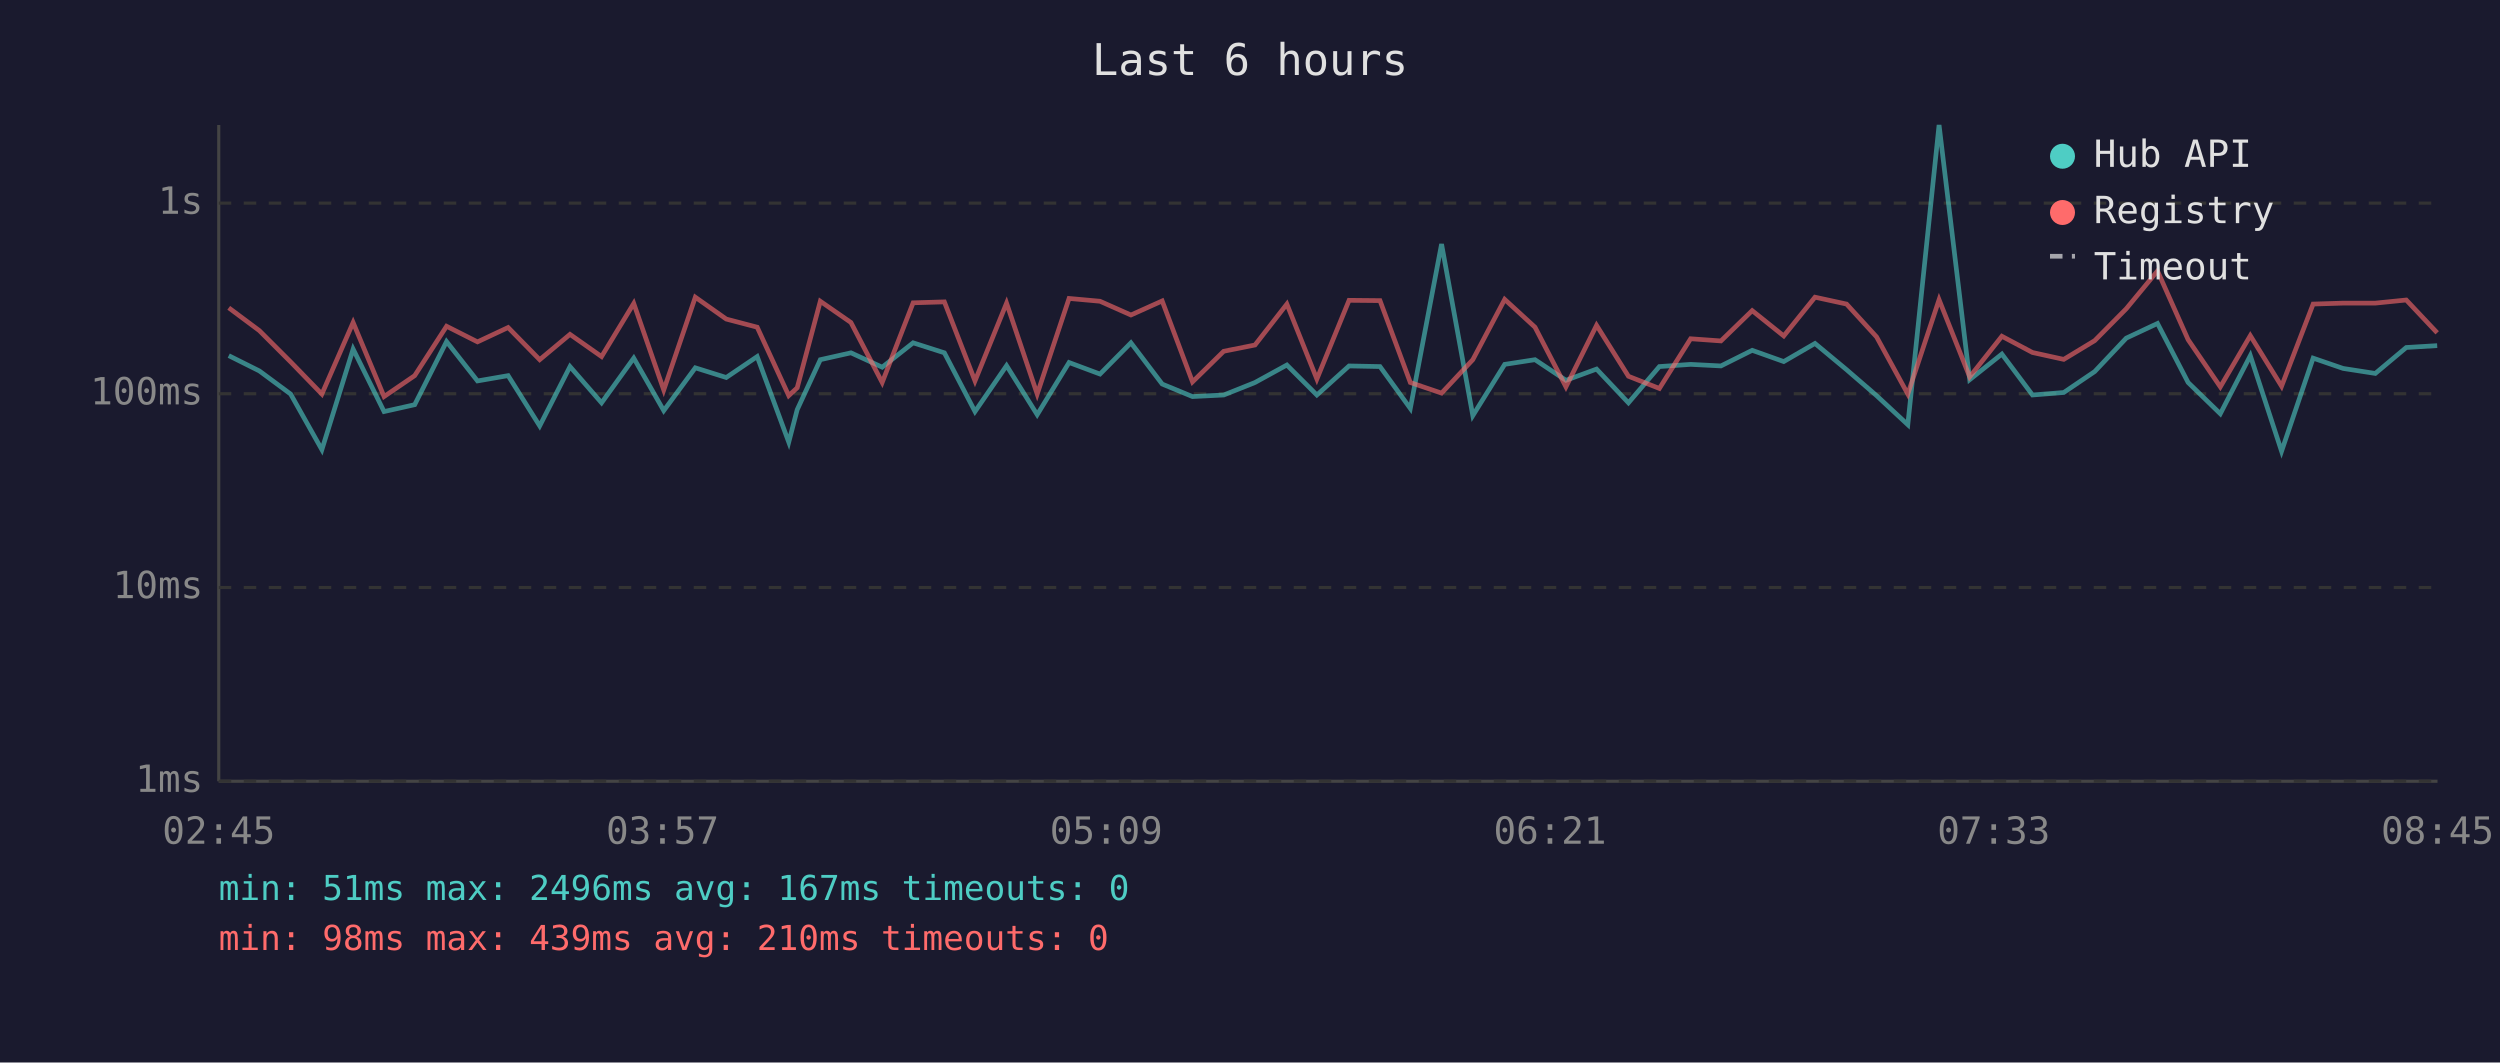
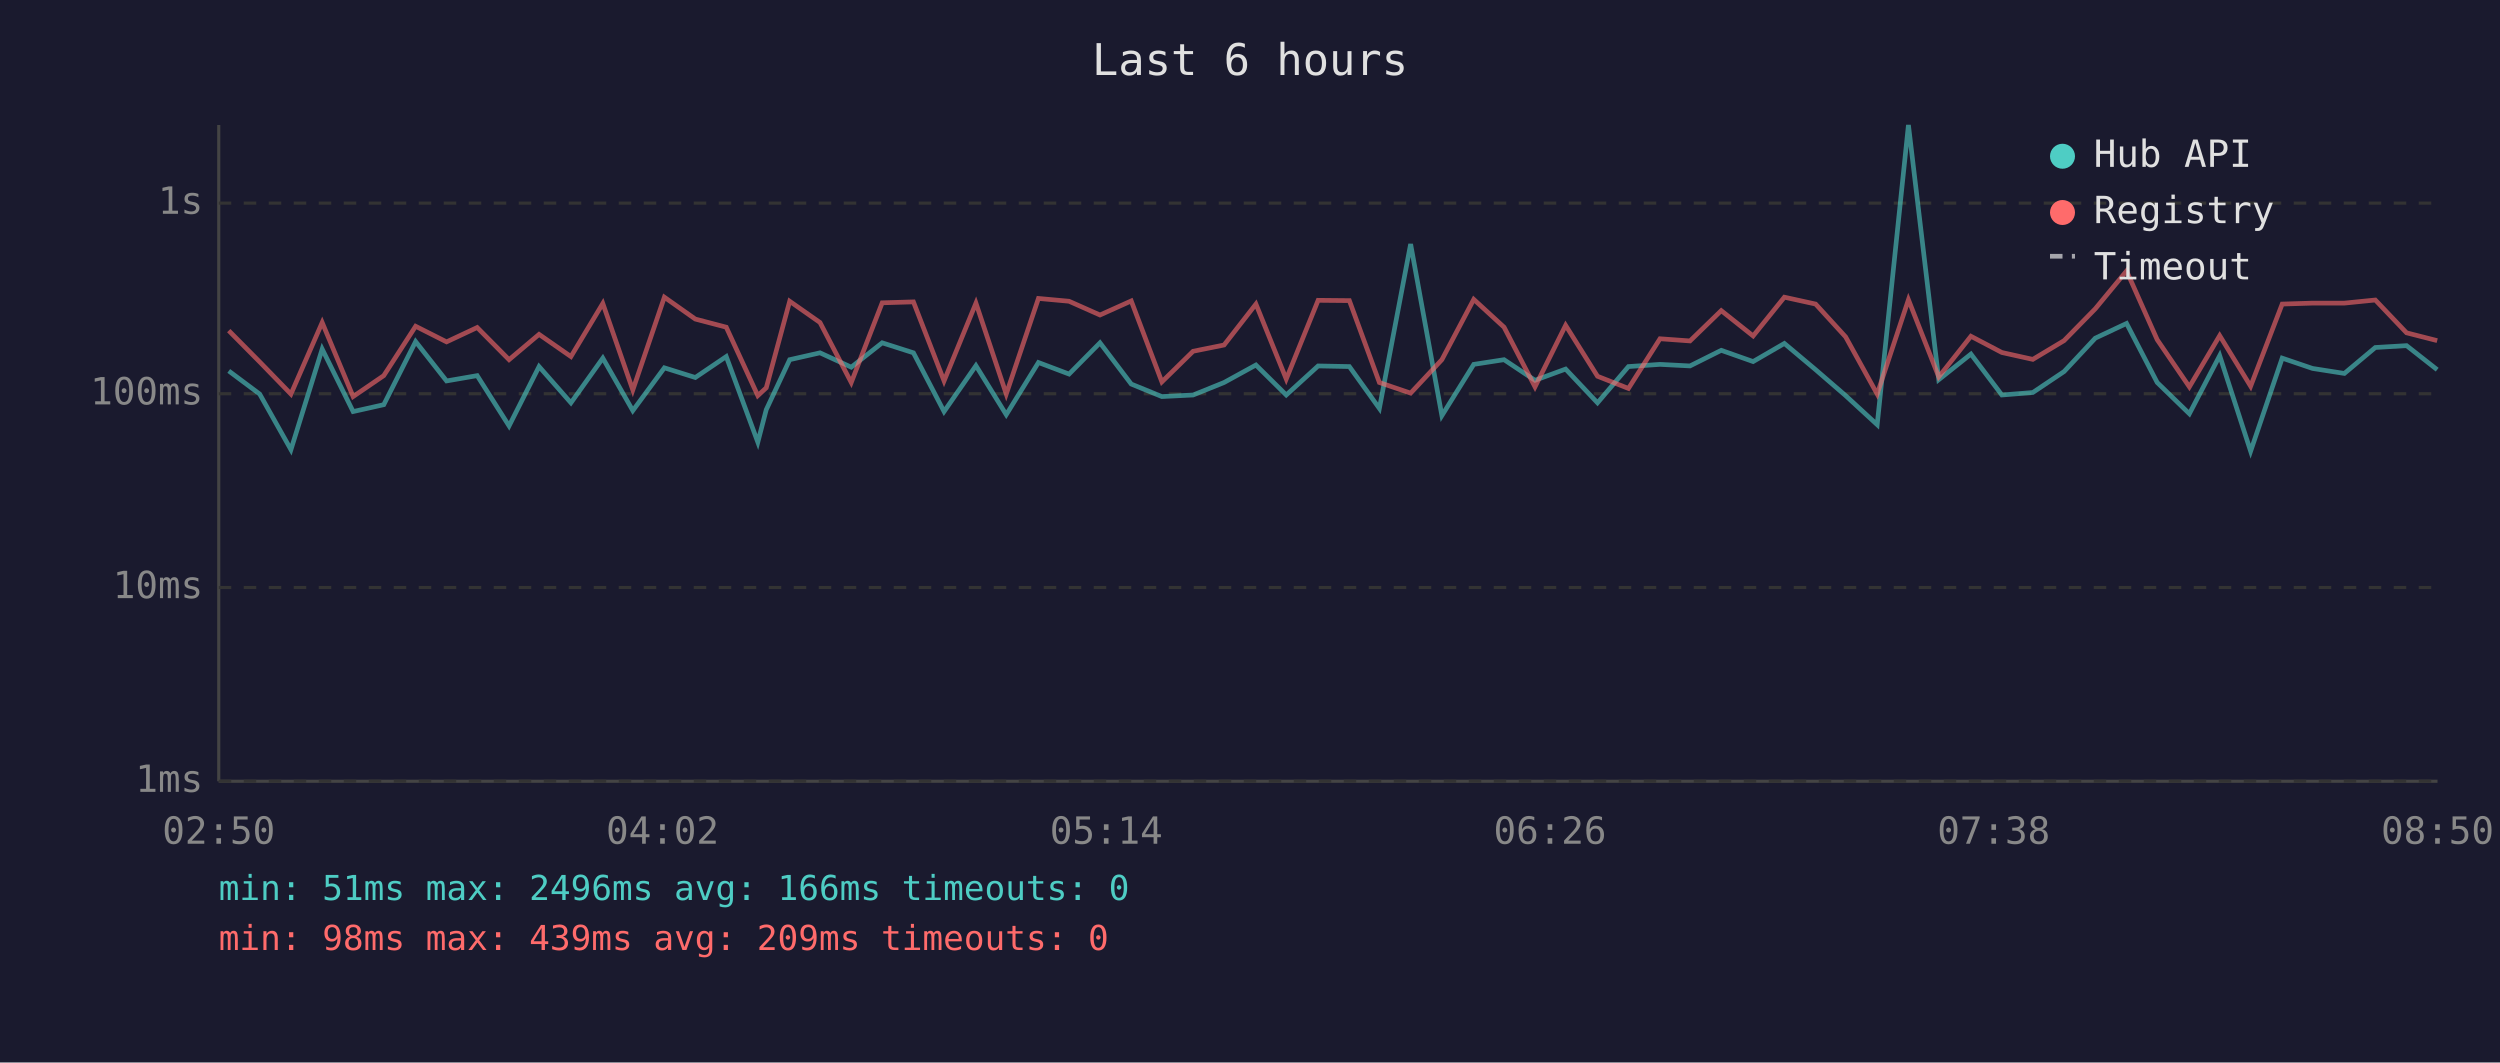
<svg xmlns="http://www.w3.org/2000/svg" viewBox="0 0 800 340" font-family="monospace" font-size="12">
  <rect width="800" height="340" fill="#1a1a2e" />
  <text x="400" y="24" fill="#e0e0e0" font-size="14" text-anchor="middle">Last 6 hours</text>
  <line x1="70" y1="40" x2="70" y2="250" stroke="#444" stroke-width="1" />
  <line x1="70" y1="250" x2="780" y2="250" stroke="#444" stroke-width="1" />
  <line x1="70" y1="250" x2="780" y2="250" stroke="#333" stroke-width="1" stroke-dasharray="4" />
  <text x="65" y="250" fill="#888" text-anchor="end" dominant-baseline="middle">1ms</text>
  <line x1="70" y1="188" x2="780" y2="188" stroke="#333" stroke-width="1" stroke-dasharray="4" />
  <text x="65" y="188" fill="#888" text-anchor="end" dominant-baseline="middle">10ms</text>
  <line x1="70" y1="126" x2="780" y2="126" stroke="#333" stroke-width="1" stroke-dasharray="4" />
  <text x="65" y="126" fill="#888" text-anchor="end" dominant-baseline="middle">100ms</text>
  <line x1="70" y1="65" x2="780" y2="65" stroke="#333" stroke-width="1" stroke-dasharray="4" />
  <text x="65" y="65" fill="#888" text-anchor="end" dominant-baseline="middle">1s</text>
-   <text x="70" y="270" fill="#888" text-anchor="middle">02:45</text>
-   <text x="212" y="270" fill="#888" text-anchor="middle">03:57</text>
-   <text x="354" y="270" fill="#888" text-anchor="middle">05:09</text>
-   <text x="496" y="270" fill="#888" text-anchor="middle">06:21</text>
-   <text x="638" y="270" fill="#888" text-anchor="middle">07:33</text>
-   <text x="780" y="270" fill="#888" text-anchor="middle">08:45</text>
-   <polyline points="73.2,113.8 83.0,118.7 93.0,126.1 103.0,143.9 113.0,111.7 122.9,131.7 132.7,129.5 142.9,109.3 152.8,121.9 162.6,120.2 172.7,136.3 182.4,117.3 192.5,128.9 202.8,114.6 212.4,131.4 222.5,117.7 232.4,120.8 242.3,114.1 252.4,141.5 255.1,131.1 262.5,115.1 272.3,112.9 282.3,117.5 292.2,109.7 302.2,112.9 312.0,131.7 322.1,117.0 331.9,132.7 342.1,116.0 352.0,119.7 361.9,109.7 371.9,122.9 381.6,126.9 391.6,126.4 401.6,122.4 411.8,116.8 421.4,126.4 431.7,117.1 441.6,117.3 451.3,130.7 461.3,78.1 471.3,133.0 481.5,116.6 491.2,115.1 501.1,121.7 510.9,118.1 521.1,128.9 531.0,117.3 541.0,116.6 550.7,117.1 560.7,112.1 570.8,115.7 580.8,109.9 590.9,118.3 600.5,126.6 610.5,135.9 620.5,40.0 630.3,121.5 640.6,113.3 650.4,126.4 660.4,125.6 670.3,118.9 680.4,108.2 690.4,103.5 700.2,122.4 710.5,132.4 720.1,113.8 730.1,144.4 740.2,114.6 749.8,117.9 760.1,119.5 770.0,111.2 779.9,110.6" fill="none" stroke="#4ecdc4" stroke-width="1.5" opacity="0.6" />
-   <polyline points="73.2,98.5 83.0,105.8 93.0,115.8 103.0,126.1 113.0,103.2 122.9,126.9 132.7,120.2 142.9,104.4 152.8,109.4 162.6,104.8 172.7,115.1 182.4,107.0 192.5,114.1 202.8,97.1 212.4,124.8 222.5,95.1 232.4,102.1 242.3,104.7 252.4,126.6 255.1,124.1 262.5,96.4 272.3,103.2 282.3,122.4 292.2,96.9 302.2,96.6 312.0,121.9 322.1,97.0 331.9,126.1 342.1,95.5 352.0,96.4 361.9,100.8 371.9,96.3 381.6,122.2 391.6,112.4 401.6,110.4 411.8,97.3 421.4,121.3 431.7,96.1 441.6,96.2 451.3,122.4 461.3,125.8 471.3,115.1 481.5,95.8 491.2,104.7 501.1,123.8 510.9,104.1 521.1,120.4 531.0,124.3 541.0,108.4 550.7,109.1 560.7,99.4 570.8,107.5 580.8,95.1 590.9,97.3 600.5,107.8 610.5,126.1 620.5,95.9 630.3,120.6 640.6,107.6 650.4,112.8 660.4,115.0 670.3,109.0 680.4,98.8 690.4,86.7 700.2,108.7 710.5,123.8 720.1,107.4 730.1,123.6 740.2,97.3 749.8,97.0 760.1,97.0 770.0,96.0 779.9,106.5" fill="none" stroke="#ff6b6b" stroke-width="1.5" opacity="0.6" />
+   <text x="70" y="270" fill="#888" text-anchor="middle">02:50</text>
+   <text x="212" y="270" fill="#888" text-anchor="middle">04:02</text>
+   <text x="354" y="270" fill="#888" text-anchor="middle">05:14</text>
+   <text x="496" y="270" fill="#888" text-anchor="middle">06:26</text>
+   <text x="638" y="270" fill="#888" text-anchor="middle">07:38</text>
+   <text x="780" y="270" fill="#888" text-anchor="middle">08:50</text>
+   <polyline points="73.2,118.7 83.1,126.1 93.1,143.9 103.1,111.7 113.0,131.7 122.8,129.5 133.0,109.3 142.9,121.9 152.7,120.2 162.9,136.3 172.5,117.3 182.7,128.9 192.9,114.6 202.5,131.4 212.6,117.7 222.5,120.8 232.4,114.1 242.5,141.5 245.2,131.1 252.7,115.1 262.4,112.9 272.4,117.5 282.3,109.7 292.3,112.9 302.1,131.7 312.3,117.0 322.0,132.7 332.3,116.0 342.1,119.7 352.0,109.7 362.0,122.9 371.8,126.9 381.8,126.4 391.7,122.4 401.9,116.8 411.6,126.4 421.8,117.1 431.8,117.3 441.4,130.7 451.4,78.1 461.4,133.0 471.6,116.6 481.3,115.1 491.2,121.7 501.0,118.1 511.2,128.9 521.1,117.3 531.2,116.6 540.8,117.1 550.8,112.1 561.0,115.7 571.0,109.9 581.0,118.3 590.6,126.6 600.7,135.9 610.7,40.0 620.4,121.5 630.7,113.3 640.6,126.4 650.5,125.6 660.5,118.9 670.5,108.2 680.5,103.5 690.3,122.4 700.6,132.4 710.3,113.8 720.2,144.4 730.3,114.6 740.0,117.9 750.2,119.5 760.1,111.2 770.1,110.6 779.9,118.3" fill="none" stroke="#4ecdc4" stroke-width="1.5" opacity="0.6" />
+   <polyline points="73.2,105.8 83.1,115.8 93.1,126.1 103.1,103.2 113.0,126.9 122.8,120.2 133.0,104.4 142.9,109.4 152.7,104.8 162.9,115.1 172.5,107.0 182.7,114.1 192.9,97.1 202.5,124.8 212.6,95.1 222.5,102.1 232.4,104.7 242.5,126.6 245.2,124.1 252.7,96.4 262.4,103.2 272.4,122.4 282.3,96.9 292.3,96.6 302.1,121.9 312.3,97.0 322.0,126.1 332.3,95.5 342.1,96.4 352.0,100.8 362.0,96.3 371.8,122.2 381.8,112.4 391.7,110.4 401.9,97.3 411.6,121.3 421.8,96.1 431.8,96.2 441.4,122.4 451.4,125.8 461.4,115.1 471.6,95.8 481.3,104.7 491.2,123.8 501.0,104.1 511.2,120.4 521.1,124.3 531.2,108.4 540.8,109.1 550.8,99.4 561.0,107.5 571.0,95.1 581.0,97.3 590.6,107.8 600.7,126.1 610.7,95.9 620.4,120.6 630.7,107.6 640.6,112.8 650.5,115.0 660.5,109.0 670.5,98.8 680.5,86.7 690.3,108.7 700.6,123.8 710.3,107.4 720.2,123.6 730.3,97.3 740.0,97.0 750.2,97.0 760.1,96.0 770.1,106.5 779.9,109.0" fill="none" stroke="#ff6b6b" stroke-width="1.5" opacity="0.6" />
  <circle cx="660" cy="50" r="4" fill="#4ecdc4" />
  <text x="670" y="50" fill="#e0e0e0" dominant-baseline="middle">Hub API</text>
  <circle cx="660" cy="68" r="4" fill="#ff6b6b" />
  <text x="670" y="68" fill="#e0e0e0" dominant-baseline="middle">Registry</text>
  <line x1="656" y1="82" x2="664" y2="82" stroke="#e0e0e0" stroke-width="1.5" stroke-dasharray="4,3" opacity="0.7" />
  <text x="670" y="86" fill="#e0e0e0" dominant-baseline="middle">Timeout</text>
-   <text x="70" y="288" fill="#4ecdc4" font-size="11">min: 51ms  max: 2496ms  avg: 167ms  timeouts: 0</text>
-   <text x="70" y="304" fill="#ff6b6b" font-size="11">min: 98ms  max: 439ms  avg: 210ms  timeouts: 0</text>
+   <text x="70" y="288" fill="#4ecdc4" font-size="11">min: 51ms  max: 2496ms  avg: 166ms  timeouts: 0</text>
+   <text x="70" y="304" fill="#ff6b6b" font-size="11">min: 98ms  max: 439ms  avg: 209ms  timeouts: 0</text>
</svg>
